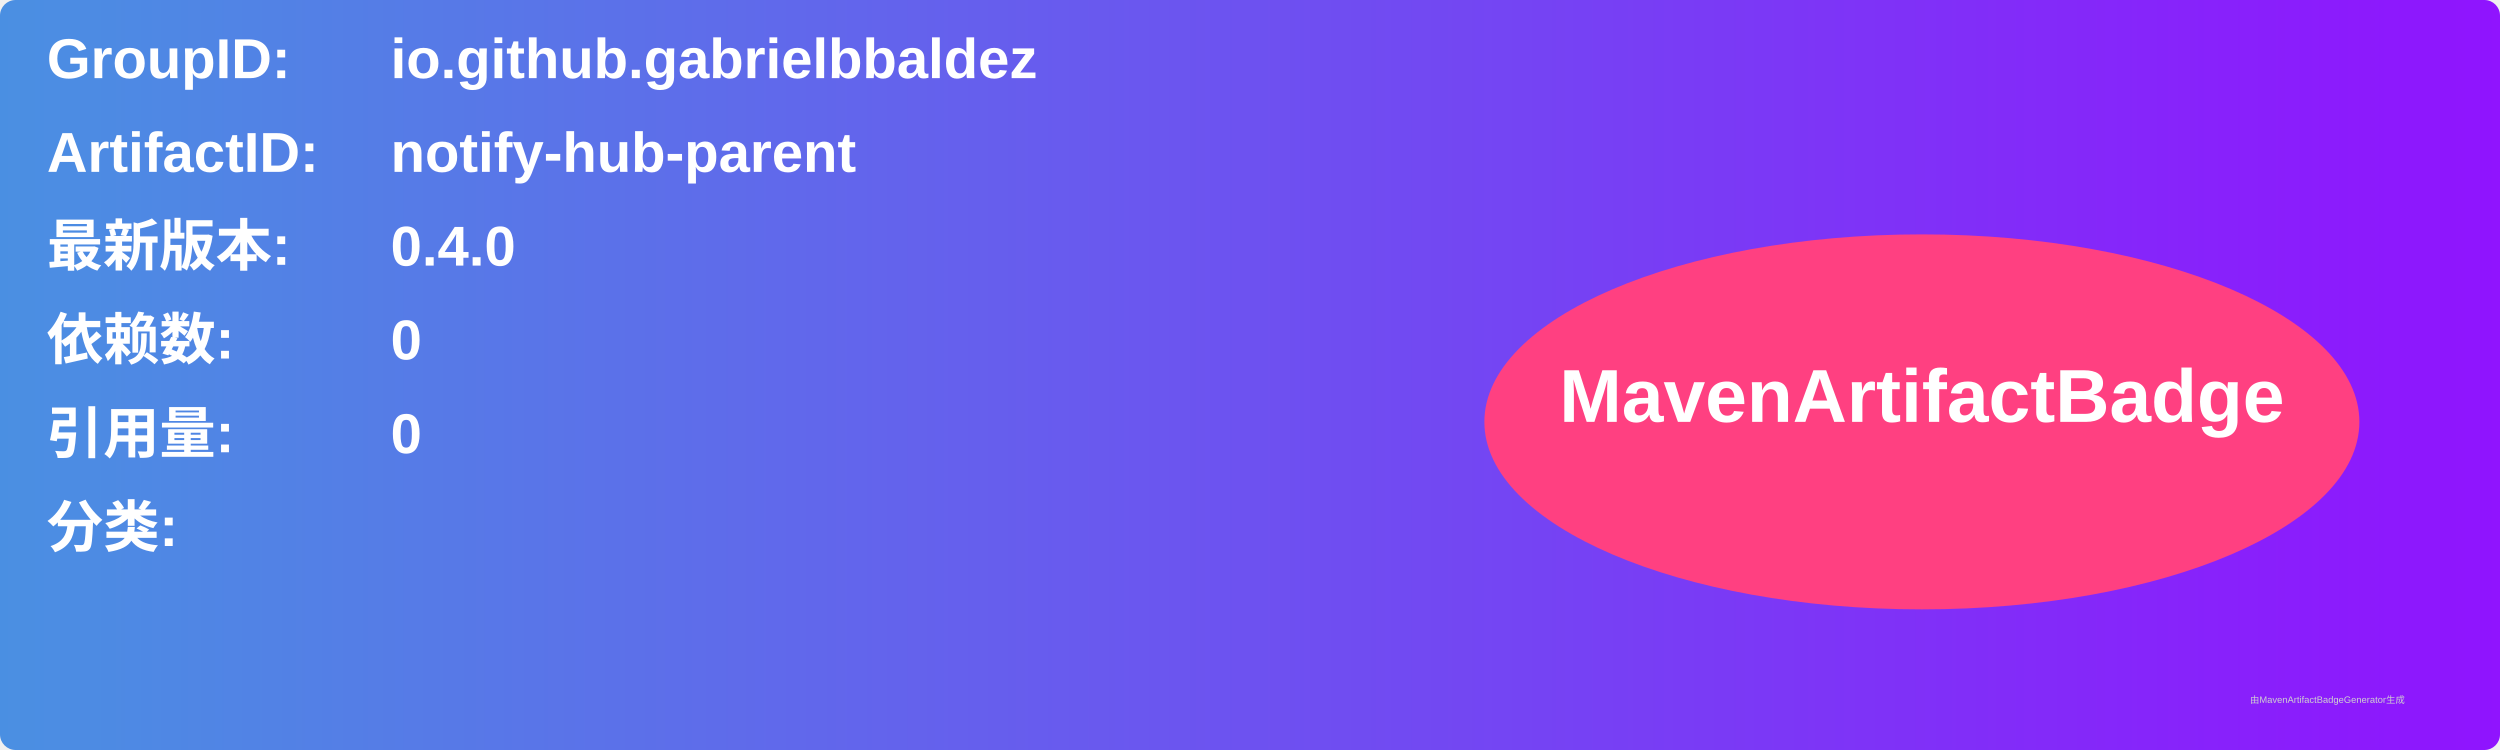
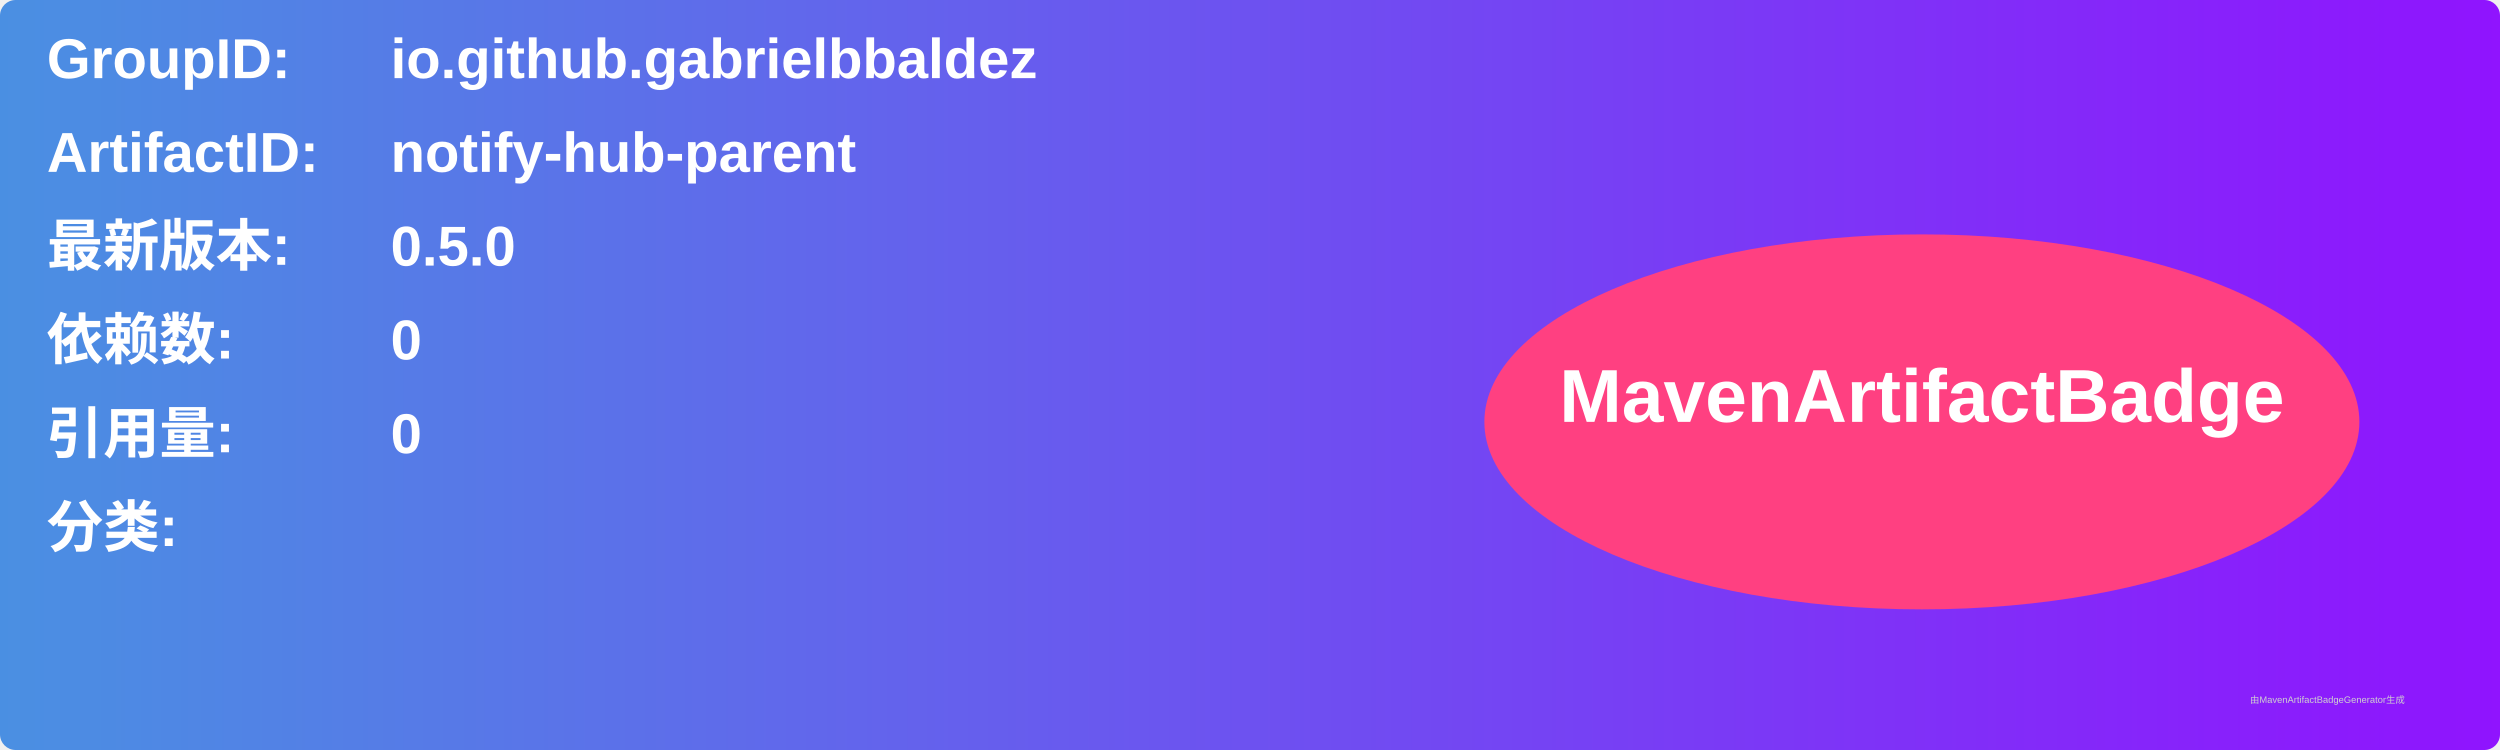
<svg xmlns="http://www.w3.org/2000/svg" width="800" height="240" viewBox="0 0 800 240">
  <linearGradient id="grad" x1="0%" y1="0%" x2="100%" y2="0%">
    <stop offset="0%" stop-color="#4a90e2" />
    <stop offset="100%" stop-color="#9013fe" />
  </linearGradient>
  <rect width="100%" height="100%" rx="5" ry="5" fill="url(#grad)" />
  <g transform="translate(15, 15)">
    <text x="0" y="10" font-family="Arial" font-size="18" fill="white" font-weight="bold" width="260">GroupID:</text>
    <text x="110" y="10" font-family="Arial" font-size="18" fill="white" font-weight="bold" width="460">io.github.gabrielbbaldez</text>
    <text x="0" y="40" font-family="Arial" font-size="18" fill="white" font-weight="bold" width="260">ArtifactID:</text>
    <text x="110" y="40" font-family="Arial" font-size="18" fill="white" font-weight="bold" width="460">notify-hub-parent</text>
    <text x="0" y="70" font-family="Arial" font-size="18" fill="white" font-weight="bold">最新版本:</text>
    <text x="110" y="70" font-family="Arial" font-size="18" fill="white" font-weight="bold">
-       <tspan font-weight="bold">0.4.0</tspan>
+       <tspan font-weight="bold">0.5.0</tspan>
    </text>
    <text x="0" y="100" font-family="Arial" font-size="18" fill="white" font-weight="bold">依赖数: </text>
    <text x="110" y="100" font-family="Arial" font-size="18" fill="white">
      <tspan font-weight="bold">0</tspan>
    </text>
    <text x="0" y="130" font-family="Arial" font-size="18" fill="white" font-weight="bold">引用量: </text>
    <text x="110" y="130" font-family="Arial" font-size="18" fill="white">
      <tspan font-weight="bold">0</tspan>
    </text>
    <text x="0" y="160" font-family="Arial" font-size="18" fill="white" font-weight="bold">分类:</text>
    <text x="10" y="190" font-family="Arial" font-size="10" fill="white">
      <tspan font-weight="bold" />
    </text>
    <ellipse cx="600" cy="120" rx="140" ry="60" fill="#ff4081" />
    <text x="600" y="120" text-anchor="middle" font-family="Arial" font-size="24" fill="white" font-weight="bold">MavenArtifactBadge</text>
  </g>
  <text x="720" y="225" font-family="Arial" font-size="3" fill="#d0d0d0">由MavenArtifactBadgeGenerator生成</text>
</svg>
